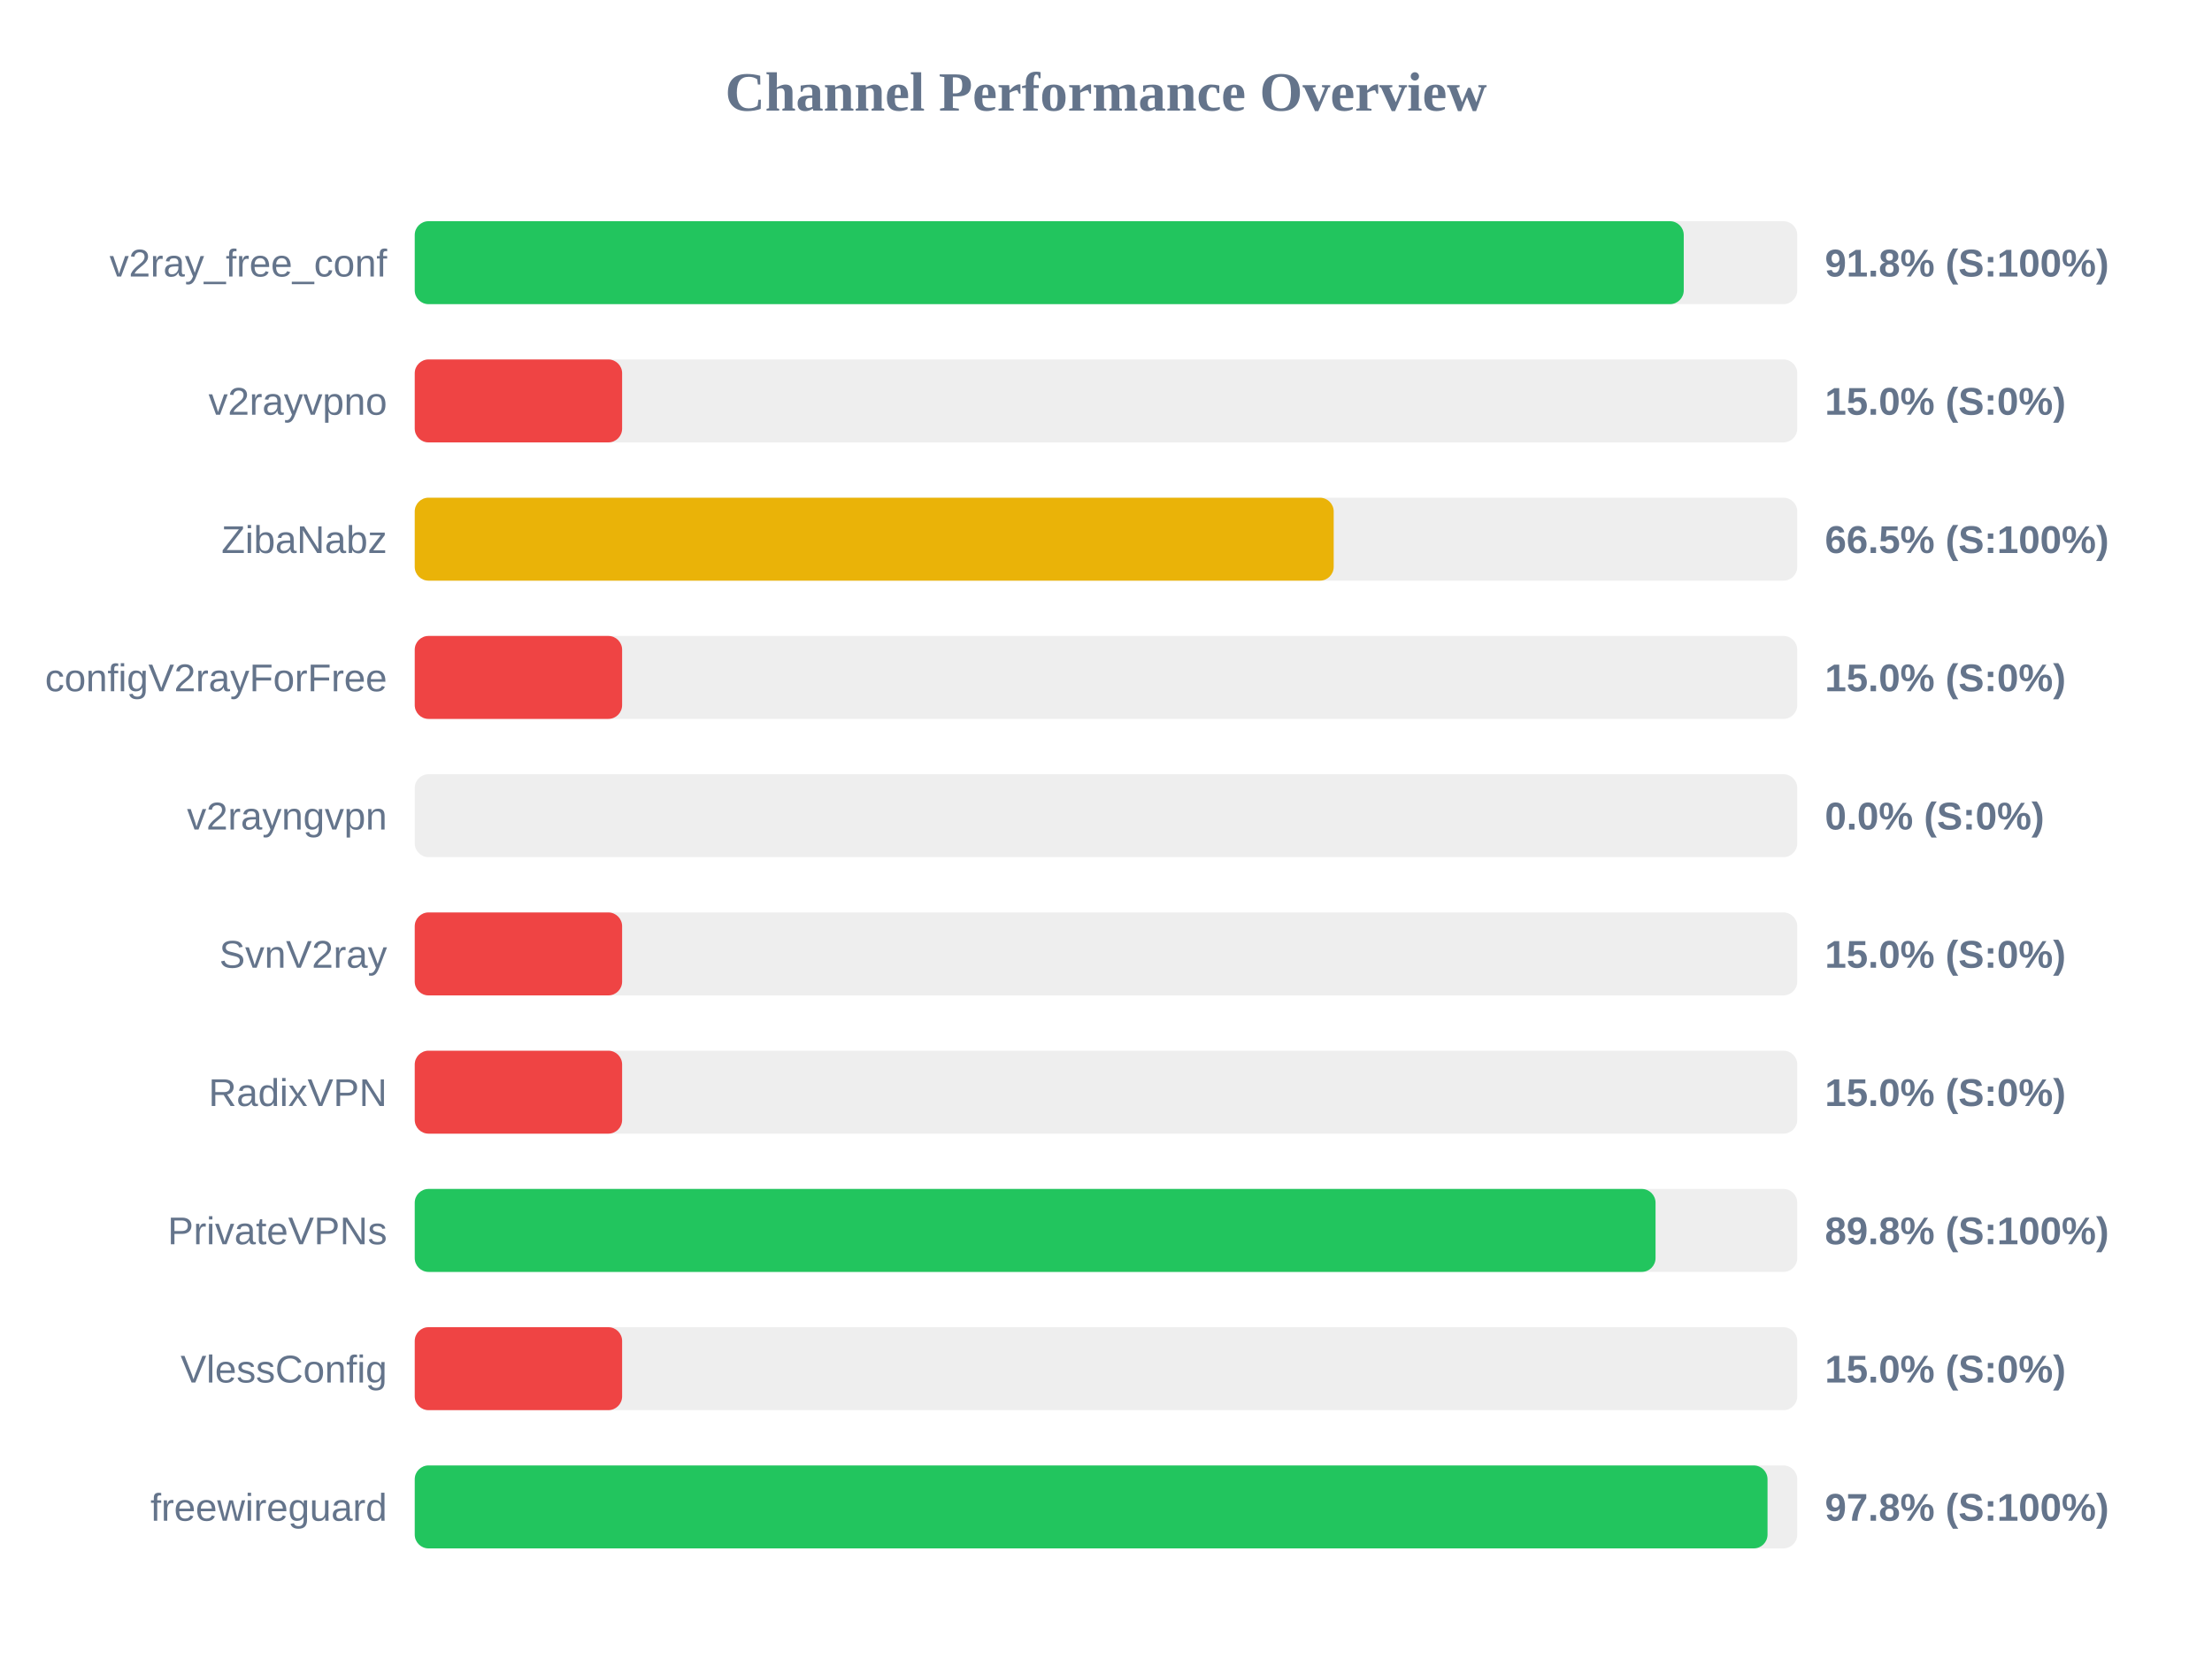
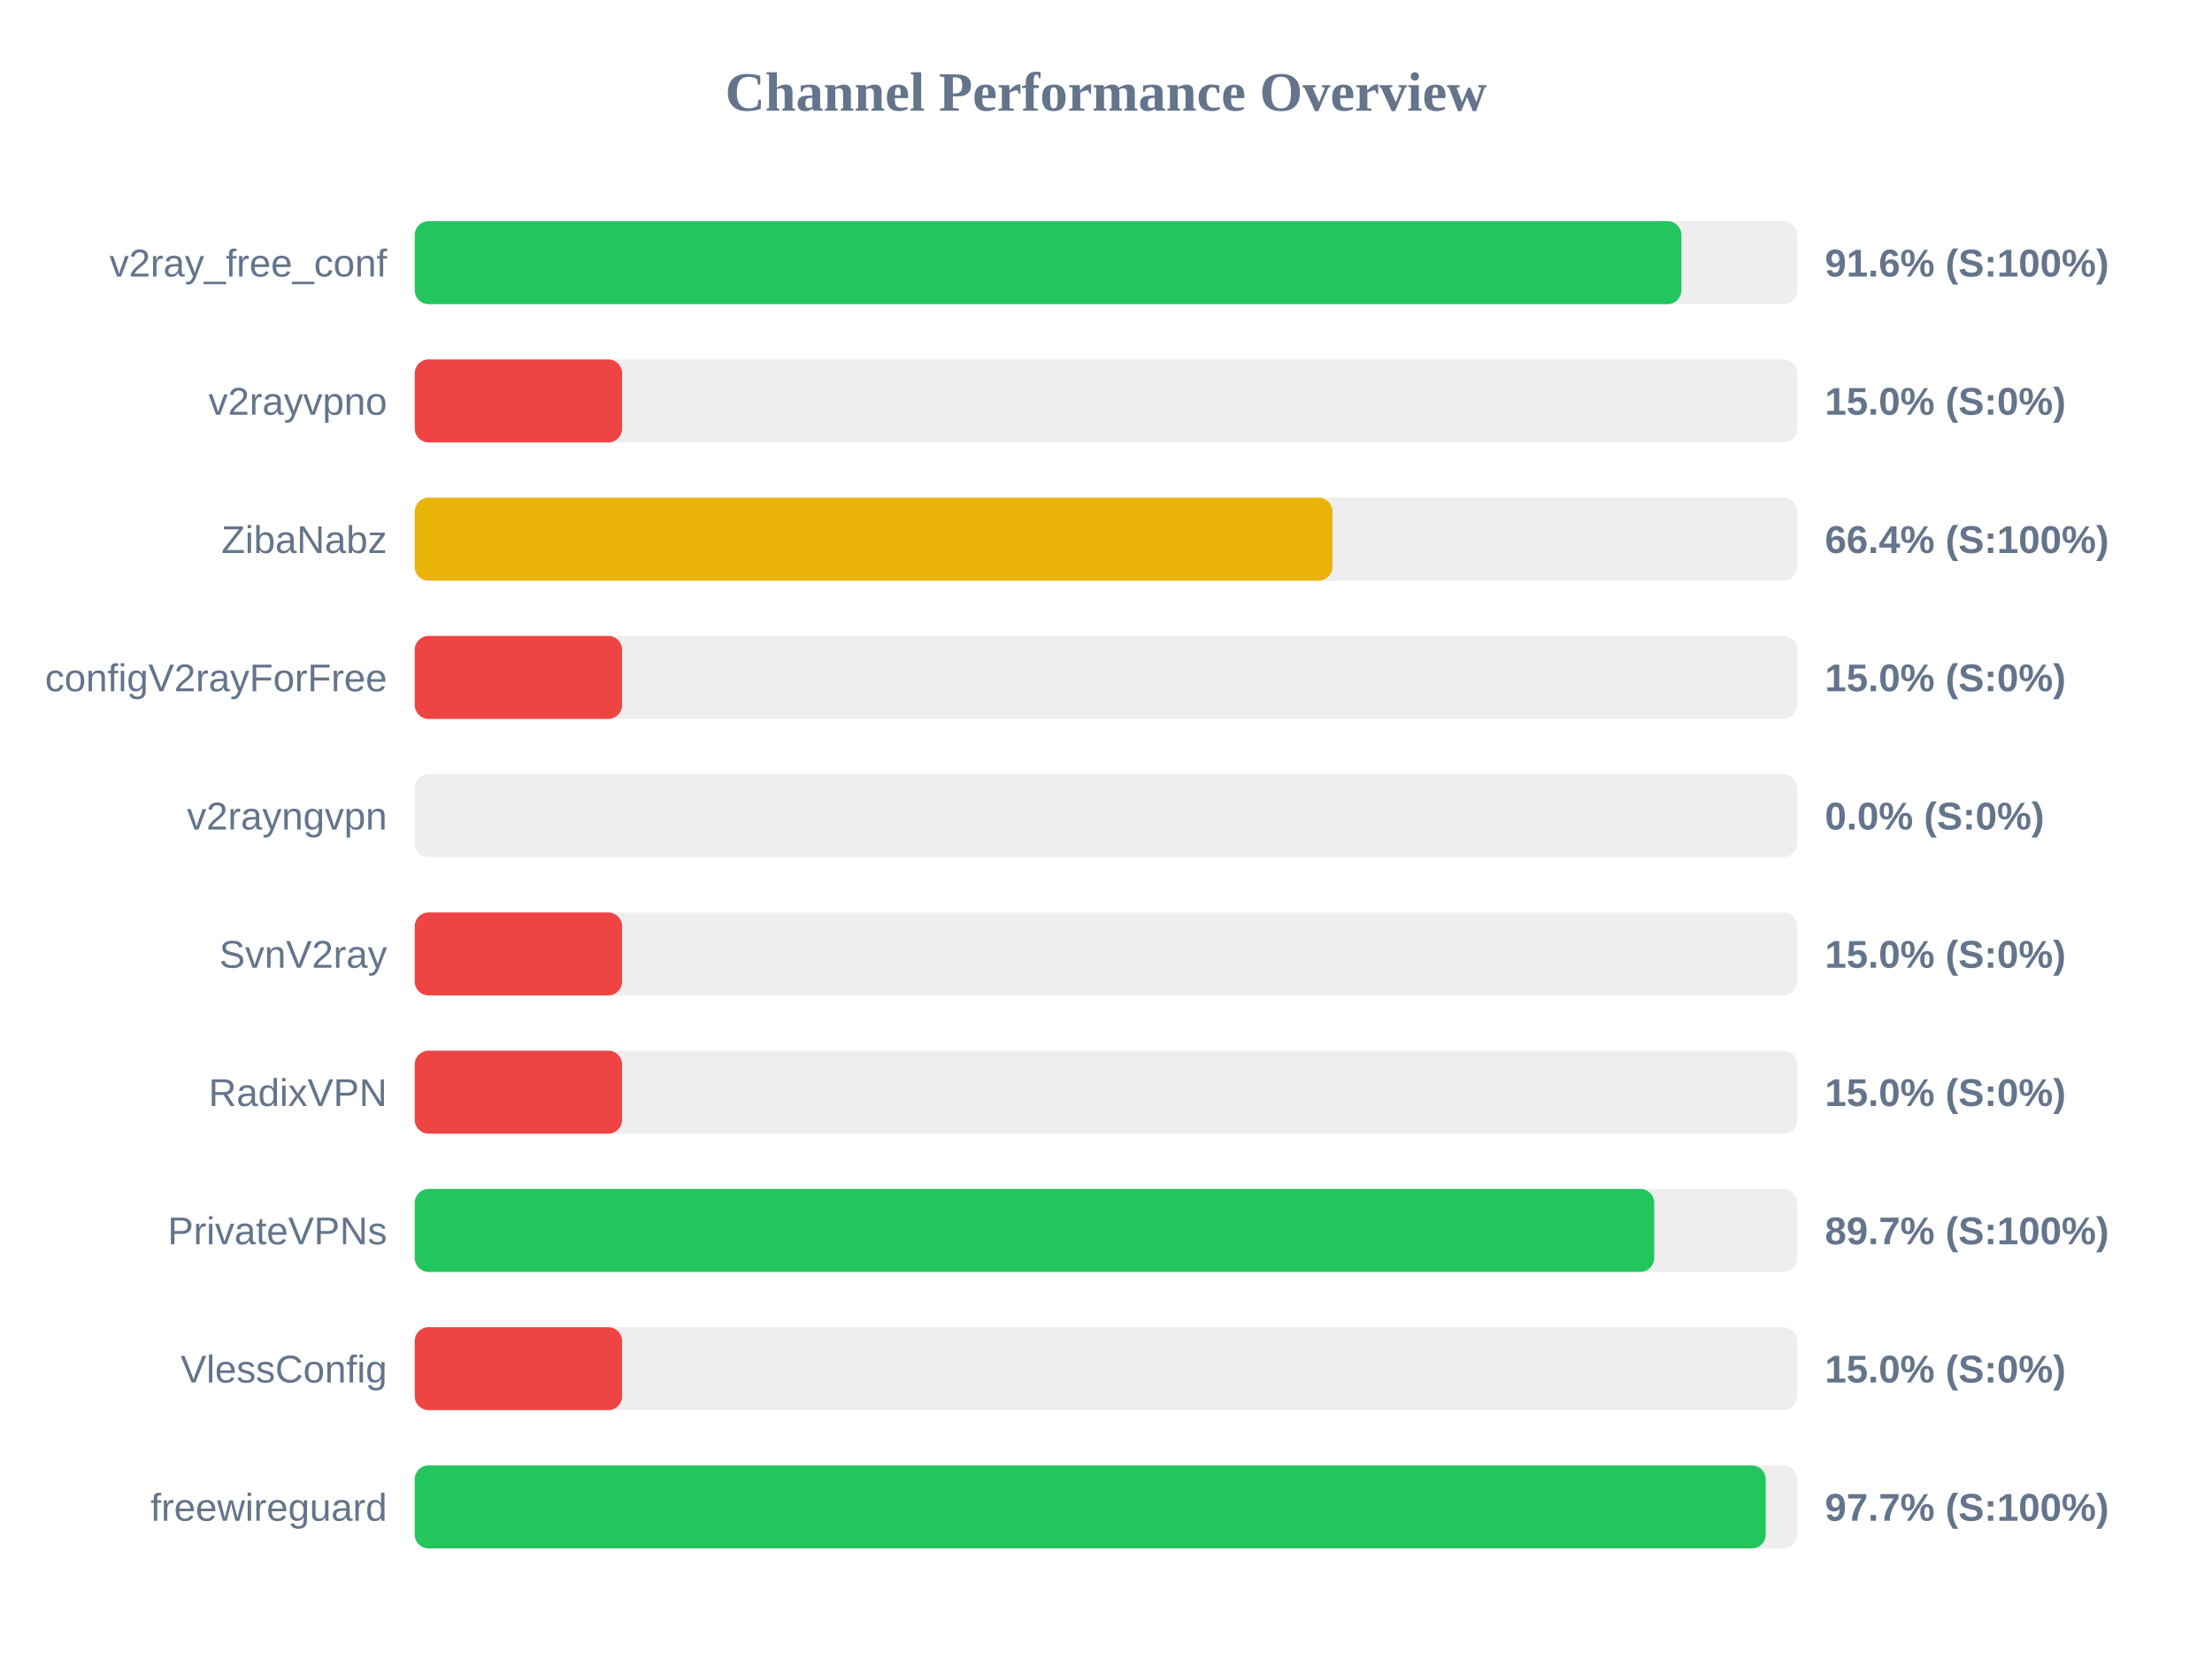
<svg xmlns="http://www.w3.org/2000/svg" width="800" height="600" version="1.1">
  <style>
        .row { font: 14px Arial; fill: #64748b; }
        .score { font: bold 14px Arial; fill: #64748b; }
    </style>
  <text x="400" y="40" text-anchor="middle" font-size="20px" font-weight="bold" fill="#64748b">Channel Performance Overview</text>
  <rect x="150" y="80" width="500" height="30" fill="#eee" rx="5" />
-   <rect x="150" y="80" width="458.95" height="30" fill="#22c55e" rx="5" />
+   <rect x="150" y="80" width="458.1" height="30" fill="#22c55e" rx="5" />
  <text x="140" y="100" text-anchor="end" class="row">v2ray_free_conf</text>
-   <text x="660" y="100" text-anchor="start" class="score">91.8% (S:100%)</text>
+   <text x="660" y="100" text-anchor="start" class="score">91.6% (S:100%)</text>
  <rect x="150" y="130" width="500" height="30" fill="#eee" rx="5" />
  <rect x="150" y="130" width="75.0" height="30" fill="#ef4444" rx="5" />
  <text x="140" y="150" text-anchor="end" class="row">v2rayvpno</text>
  <text x="660" y="150" text-anchor="start" class="score">15.0% (S:0%)</text>
  <rect x="150" y="180" width="500" height="30" fill="#eee" rx="5" />
-   <rect x="150" y="180" width="332.35" height="30" fill="#eab308" rx="5" />
+   <rect x="150" y="180" width="331.9" height="30" fill="#eab308" rx="5" />
  <text x="140" y="200" text-anchor="end" class="row">ZibaNabz</text>
-   <text x="660" y="200" text-anchor="start" class="score">66.5% (S:100%)</text>
+   <text x="660" y="200" text-anchor="start" class="score">66.4% (S:100%)</text>
  <rect x="150" y="230" width="500" height="30" fill="#eee" rx="5" />
  <rect x="150" y="230" width="75.0" height="30" fill="#ef4444" rx="5" />
  <text x="140" y="250" text-anchor="end" class="row">configV2rayForFree</text>
  <text x="660" y="250" text-anchor="start" class="score">15.0% (S:0%)</text>
  <rect x="150" y="280" width="500" height="30" fill="#eee" rx="5" />
  <rect x="150" y="280" width="0.0" height="30" fill="#ef4444" rx="5" />
  <text x="140" y="300" text-anchor="end" class="row">v2rayngvpn</text>
  <text x="660" y="300" text-anchor="start" class="score">0.0% (S:0%)</text>
  <rect x="150" y="330" width="500" height="30" fill="#eee" rx="5" />
  <rect x="150" y="330" width="75.0" height="30" fill="#ef4444" rx="5" />
  <text x="140" y="350" text-anchor="end" class="row">SvnV2ray</text>
  <text x="660" y="350" text-anchor="start" class="score">15.0% (S:0%)</text>
  <rect x="150" y="380" width="500" height="30" fill="#eee" rx="5" />
  <rect x="150" y="380" width="75.0" height="30" fill="#ef4444" rx="5" />
  <text x="140" y="400" text-anchor="end" class="row">RadixVPN</text>
  <text x="660" y="400" text-anchor="start" class="score">15.0% (S:0%)</text>
  <rect x="150" y="430" width="500" height="30" fill="#eee" rx="5" />
-   <rect x="150" y="430" width="448.75" height="30" fill="#22c55e" rx="5" />
+   <rect x="150" y="430" width="448.25" height="30" fill="#22c55e" rx="5" />
  <text x="140" y="450" text-anchor="end" class="row">PrivateVPNs</text>
-   <text x="660" y="450" text-anchor="start" class="score">89.8% (S:100%)</text>
+   <text x="660" y="450" text-anchor="start" class="score">89.7% (S:100%)</text>
  <rect x="150" y="480" width="500" height="30" fill="#eee" rx="5" />
  <rect x="150" y="480" width="75.0" height="30" fill="#ef4444" rx="5" />
  <text x="140" y="500" text-anchor="end" class="row">VlessConfig</text>
  <text x="660" y="500" text-anchor="start" class="score">15.0% (S:0%)</text>
  <rect x="150" y="530" width="500" height="30" fill="#eee" rx="5" />
-   <rect x="150" y="530" width="489.25" height="30" fill="#22c55e" rx="5" />
+   <rect x="150" y="530" width="488.6" height="30" fill="#22c55e" rx="5" />
  <text x="140" y="550" text-anchor="end" class="row">freewireguard</text>
-   <text x="660" y="550" text-anchor="start" class="score">97.8% (S:100%)</text>
+   <text x="660" y="550" text-anchor="start" class="score">97.7% (S:100%)</text>
</svg>
